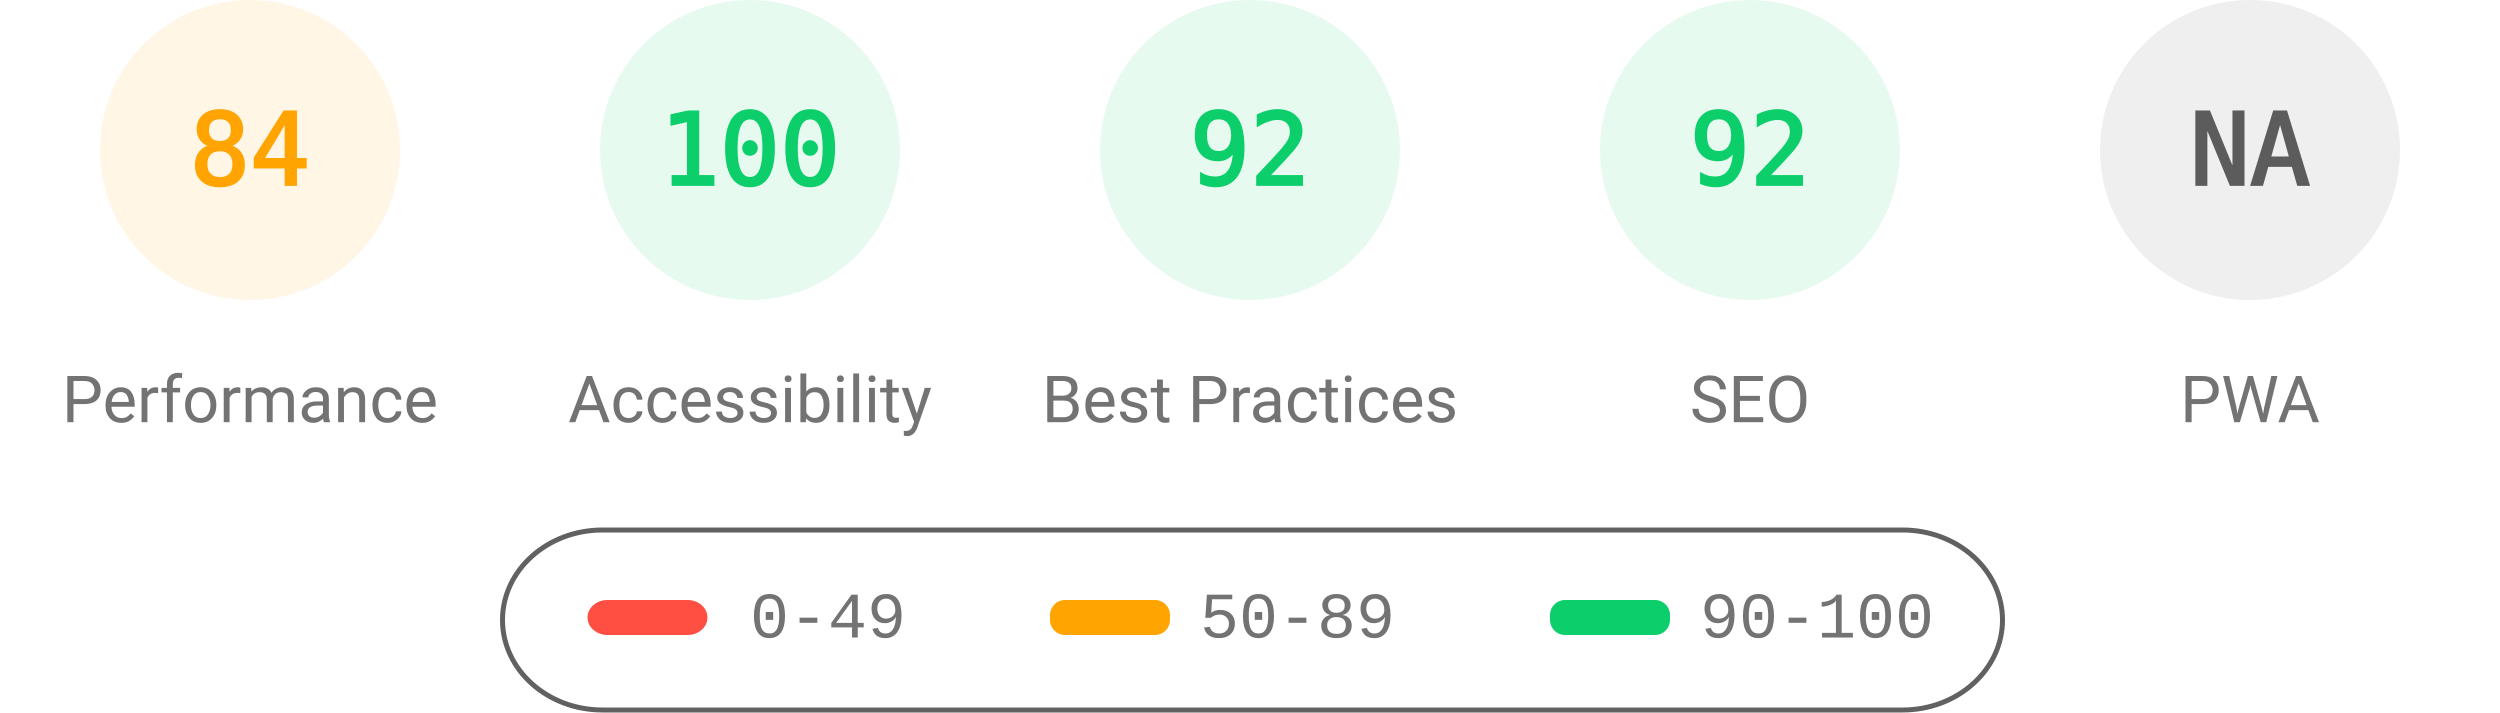
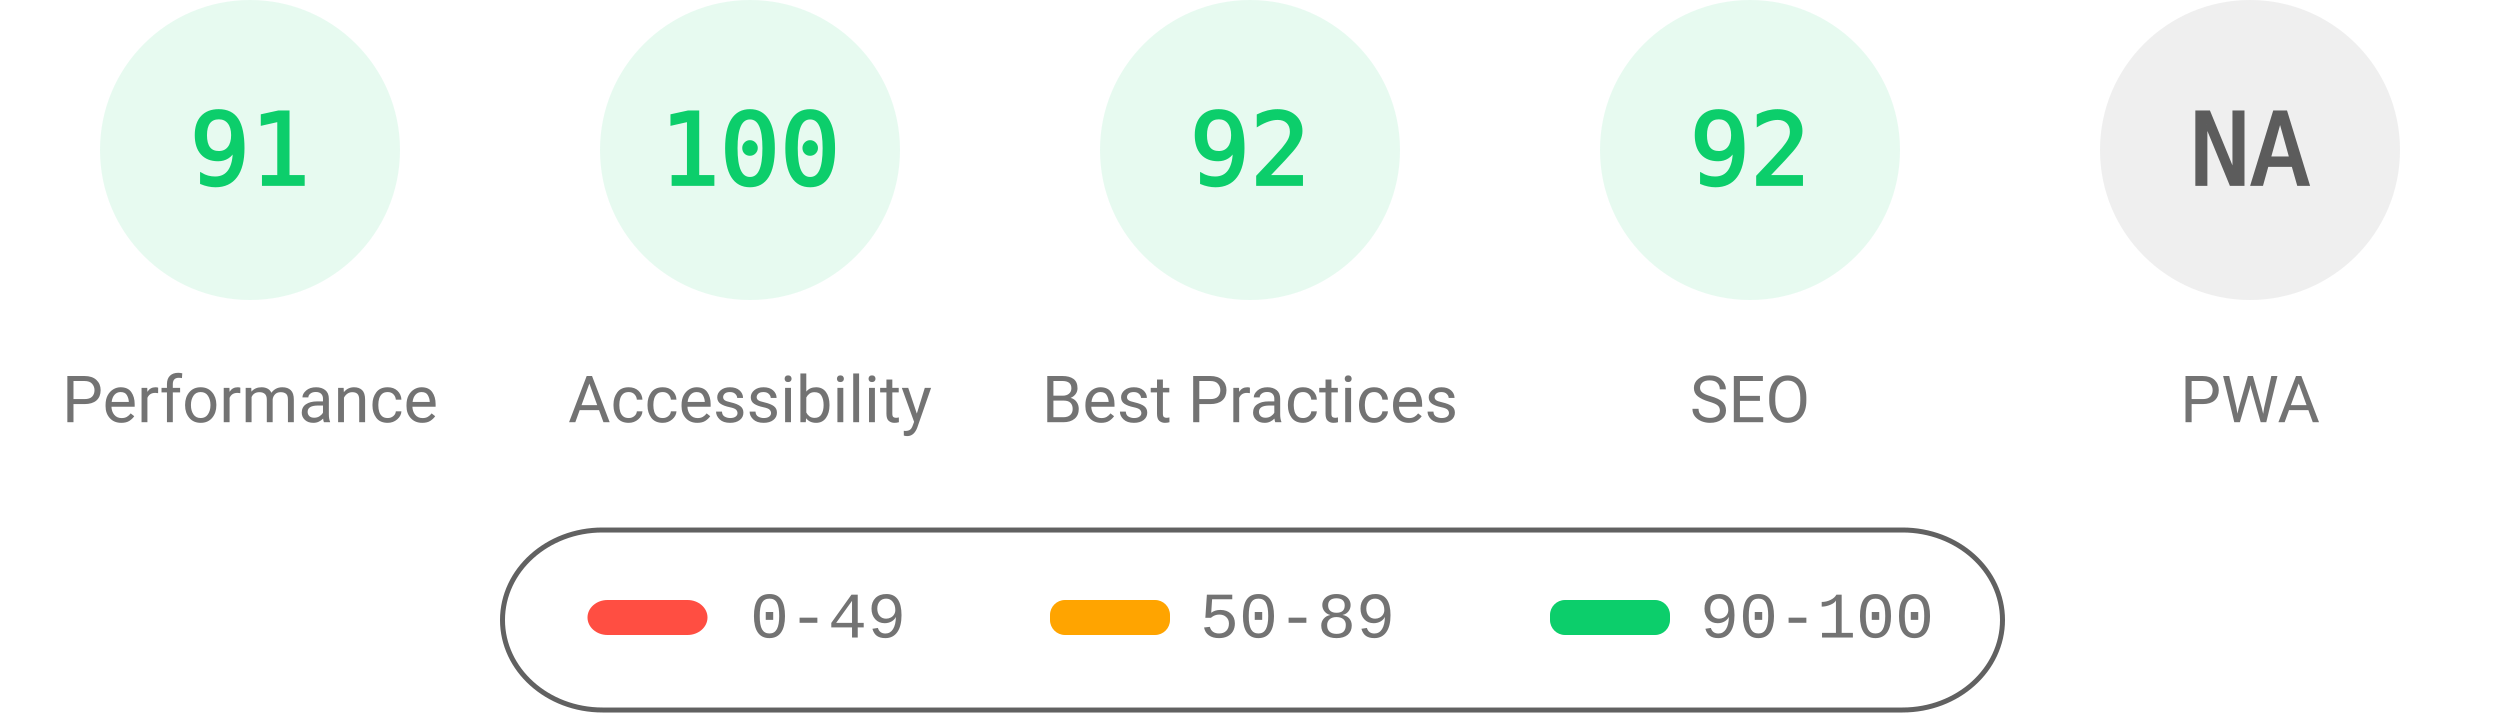
<svg xmlns="http://www.w3.org/2000/svg" fill="none" width="1000" height="285">
  <style>.gauge-base{opacity:.1}.gauge-arc{fill:none;animation-delay:250ms;stroke-linecap:round;transform:rotate(-90deg);transform-origin:100px 60px;animation:load-gauge 1s ease forwards}.guage-text{font-size:40px;font-family:monospace;text-align:center}.guage-red{color:#ff4e42;fill:#ff4e42;stroke:#ff4e42}.guage-orange{color:#ffa400;fill:#ffa400;stroke:#ffa400}.guage-green{color:#0cce6b;fill:#0cce6b;stroke:#0cce6b}.guage-undefined{color:#5c5c5c;fill:#5c5c5c;stroke:#5c5c5c}.guage-title{color:#737373;fill:#737373;stroke:none;font-size:26px;line-height:26px;font-family:Roboto,Halvetica,Arial,sans-serif}@keyframes load-gauge{from{stroke-dasharray:0 352.858}}</style>
-   <svg class="guage-div guage-perf guage-orange" viewBox="0 0 200 200" width="200" height="200">
+   <svg class="guage-div guage-perf guage-green" viewBox="0 0 200 200" width="200" height="200">
    <circle class="gauge-base" r="56" cx="100" cy="60" stroke-width="8" />
-     <circle class="gauge-arc guage-arc-1" r="56" cx="100" cy="60" stroke-width="8" style="stroke-dasharray:295.561,351.858" />
-     <text class="guage-text" x="100" y="60" alignment-baseline="central" dominant-baseline="central" text-anchor="middle">84</text>
+     <circle class="gauge-arc guage-arc-1" r="56" cx="100" cy="60" stroke-width="8" style="stroke-dasharray:320.191,351.858" />
+     <text class="guage-text" x="100" y="60" alignment-baseline="central" dominant-baseline="central" text-anchor="middle">91</text>
    <text class="guage-title" x="100" y="160" alignment-baseline="central" dominant-baseline="central" text-anchor="middle">Performance</text>
  </svg>
  <svg class="guage-div guage-acc guage-green" viewBox="0 0 200 200" width="200" height="200" x="200">
    <circle class="gauge-base" r="56" cx="100" cy="60" stroke-width="8" />
    <circle class="gauge-arc guage-arc-2" r="56" cx="100" cy="60" stroke-width="8" style="stroke-dasharray:351.858,351.858" />
    <text class="guage-text" x="100" y="60" alignment-baseline="central" dominant-baseline="central" text-anchor="middle">100</text>
    <text class="guage-title" x="100" y="160" alignment-baseline="central" dominant-baseline="central" text-anchor="middle">Accessibility</text>
  </svg>
  <svg class="guage-div guage-best guage-green" viewBox="0 0 200 200" width="200" height="200" x="400">
    <circle class="gauge-base" r="56" cx="100" cy="60" stroke-width="8" />
    <circle class="gauge-arc guage-arc-3" r="56" cx="100" cy="60" stroke-width="8" style="stroke-dasharray:323.709,351.858" />
    <text class="guage-text" x="100" y="60" alignment-baseline="central" dominant-baseline="central" text-anchor="middle">92</text>
    <text class="guage-title" x="100" y="160" alignment-baseline="central" dominant-baseline="central" text-anchor="middle">Best Practices</text>
  </svg>
  <svg class="guage-div guage-seo guage-green" viewBox="0 0 200 200" width="200" height="200" x="600">
    <circle class="gauge-base" r="56" cx="100" cy="60" stroke-width="8" />
    <circle class="gauge-arc guage-arc-4" r="56" cx="100" cy="60" stroke-width="8" style="stroke-dasharray:323.709,351.858" />
    <text class="guage-text" x="100" y="60" alignment-baseline="central" dominant-baseline="central" text-anchor="middle">92</text>
    <text class="guage-title" x="100" y="160" alignment-baseline="central" dominant-baseline="central" text-anchor="middle">SEO</text>
  </svg>
  <svg class="guage-div guage-pwa guage-undefined" viewBox="0 0 200 200" width="200" height="200" x="800">
    <circle class="gauge-base" r="56" cx="100" cy="60" stroke-width="8" />
    <circle class="gauge-arc guage-arc-4" r="56" cx="100" cy="60" stroke-width="8" style="stroke-dasharray:351.858,351.858" />
    <text class="guage-text" x="100" y="60" alignment-baseline="central" dominant-baseline="central" text-anchor="middle">NA</text>
    <text class="guage-title" x="100" y="160" alignment-baseline="central" dominant-baseline="central" text-anchor="middle">PWA</text>
  </svg>
  <svg width="604" height="76" x="200" y="210">
    <path fill="none" id="canvas_background" d="M-1-1h604v80H-1z" />
    <rect fill-opacity="0" stroke="#616161" stroke-width="2" rx="40" id="svg_2" height="72" width="600" y="2" x="1" fill="#000" />
    <rect stroke="#000" rx="8" id="svg_3" height="14" width="48" y="30" x="35" stroke-opacity="null" stroke-width="0" fill="#ff4e42" />
    <rect stroke="#000" rx="6" id="svg_4" height="14" width="48" y="30" x="220" stroke-opacity="null" stroke-width="0" fill="#ffa400" />
    <rect stroke="#000" rx="6" id="svg_5" height="14" width="48" y="30" x="420" stroke-opacity="null" stroke-width="0" fill="#0cce6b" />
    <text xml:space="preserve" text-anchor="start" font-family="'Courier New', Courier, monospace" font-size="26" id="svg_6" y="45" x="100" stroke-opacity="null" stroke-width="0" stroke="#000" fill="#737373">0-49</text>
    <text xml:space="preserve" text-anchor="start" font-family="'Courier New', Courier, monospace" font-size="26" id="svg_7" y="45" x="280" stroke-opacity="null" stroke-width="0" stroke="#000" fill="#737373">50-89</text>
    <text xml:space="preserve" text-anchor="start" font-family="'Courier New', Courier, monospace" font-size="26" id="svg_8" y="45" x="480" stroke-opacity="null" stroke-width="0" stroke="#000" fill="#737373">90-100</text>
  </svg>
</svg>
